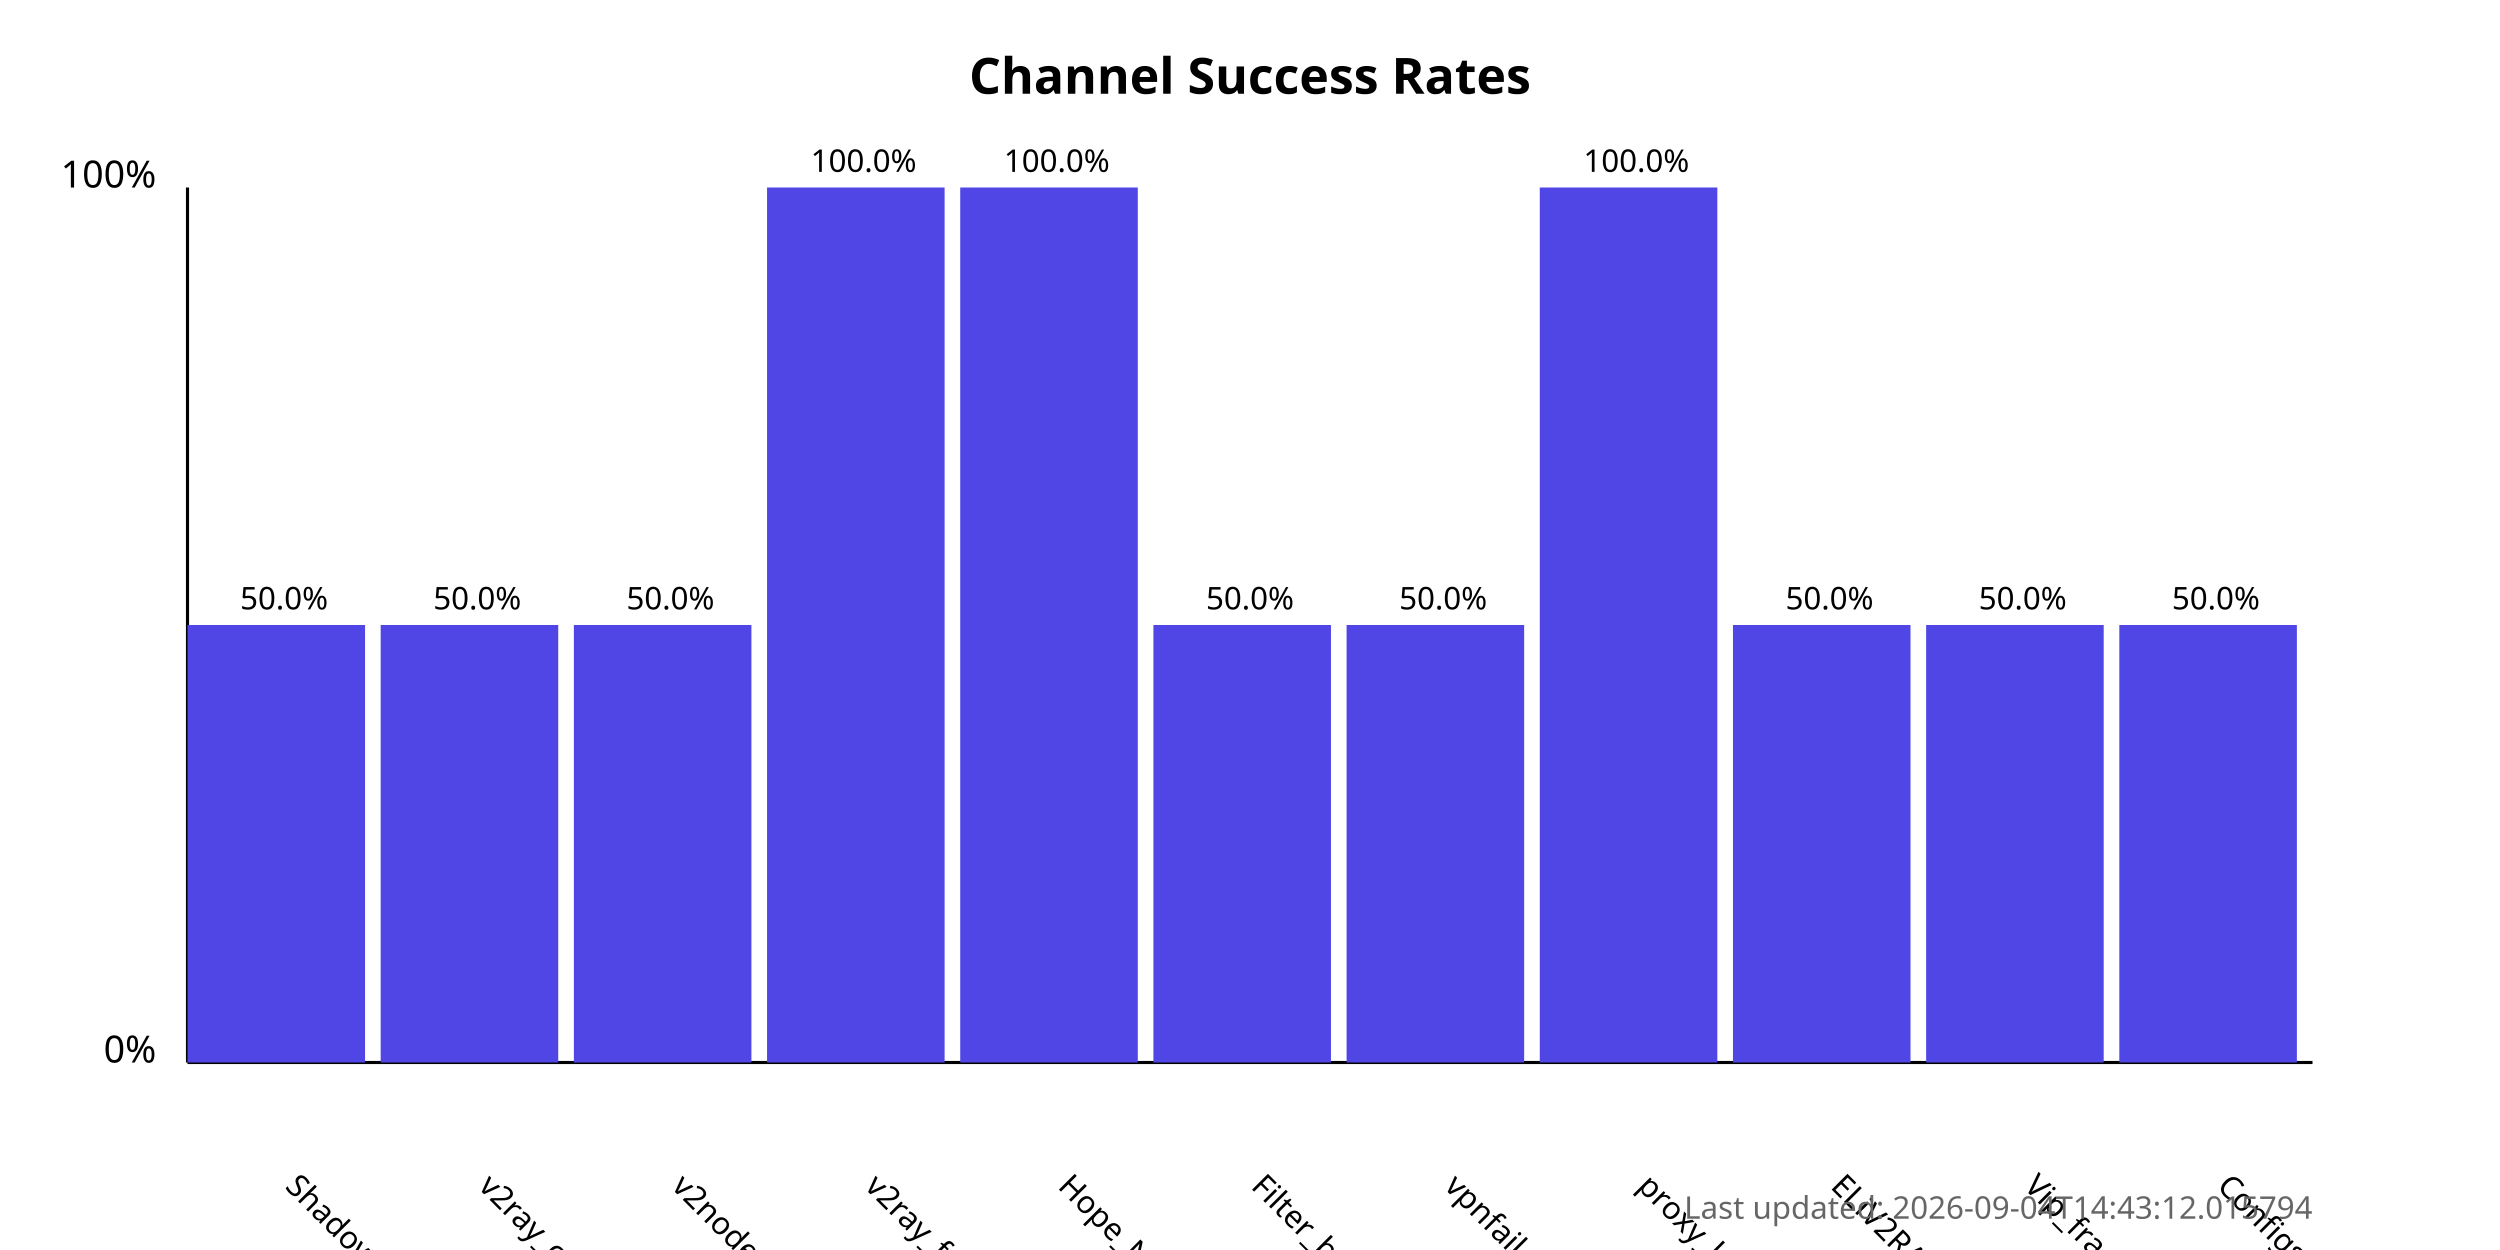
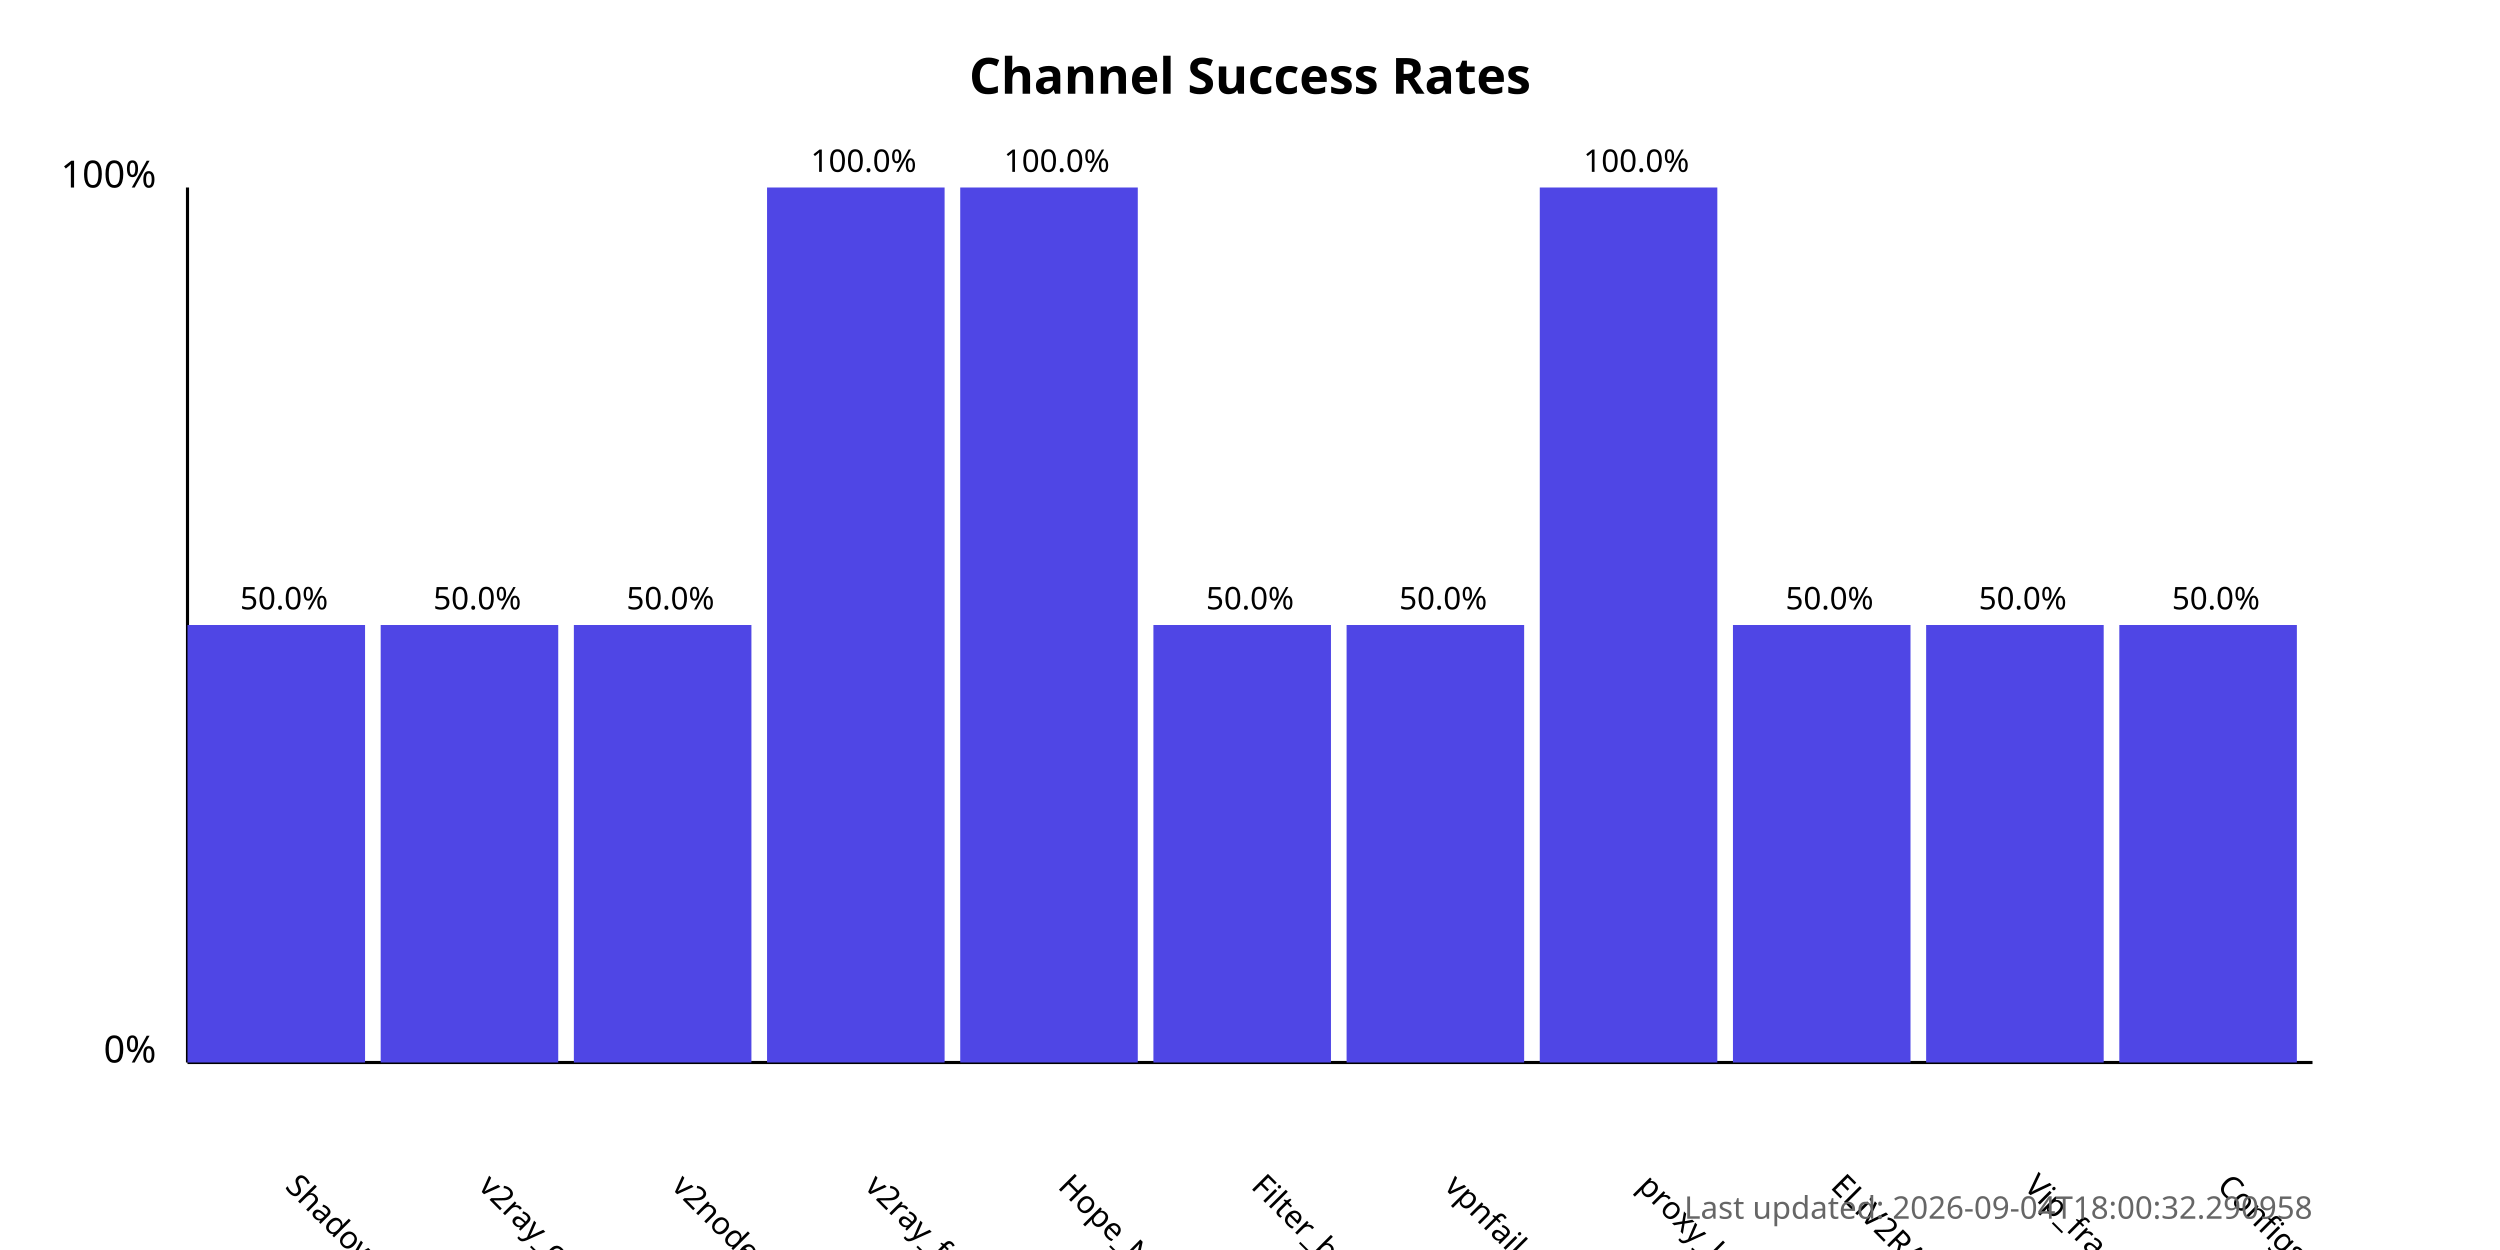
<svg xmlns="http://www.w3.org/2000/svg" width="800" height="400">
  <style>
            .chart-title { font: bold 16px sans-serif; }
            .axis-label { font: 12px sans-serif; }
            .tick-label { font: 10px sans-serif; }
            .bar { fill: #4f46e5; }
            .bar:hover { fill: #6366f1; }
            .timestamp { font: 10px sans-serif; fill: #666; }
        </style>
  <text x="400.0" y="30" text-anchor="middle" class="chart-title">
            Channel Success Rates
        </text>
  <line x1="60" y1="340" x2="60" y2="60" stroke="black" stroke-width="1" />
  <line x1="60" y1="340" x2="740" y2="340" stroke="black" stroke-width="1" />
  <text x="50" y="340" text-anchor="end" class="axis-label">0%</text>
  <text x="50" y="60" text-anchor="end" class="axis-label">100%</text>
  <g>
    <rect x="60" y="200.0" width="56.818" height="140.0" class="bar" />
    <text x="90.909" y="380" transform="rotate(45, 90.90909, 380)" text-anchor="start" class="tick-label">
                ShadowProxy66
            </text>
    <text x="90.909" y="195.0" text-anchor="middle" class="tick-label">
                50.0%
            </text>
  </g>
  <g>
    <rect x="121.818" y="200.0" width="56.818" height="140.0" class="bar" />
    <text x="152.727" y="380" transform="rotate(45, 152.7273, 380)" text-anchor="start" class="tick-label">
                v2ray_configs_pool
            </text>
    <text x="152.727" y="195.0" text-anchor="middle" class="tick-label">
                50.0%
            </text>
  </g>
  <g>
    <rect x="183.636" y="200.0" width="56.818" height="140.0" class="bar" />
    <text x="214.545" y="380" transform="rotate(45, 214.5455, 380)" text-anchor="start" class="tick-label">
                v2nodes
            </text>
    <text x="214.545" y="195.0" text-anchor="middle" class="tick-label">
                50.0%
            </text>
  </g>
  <g>
    <rect x="245.455" y="60.0" width="56.818" height="280.0" class="bar" />
    <text x="276.364" y="380" transform="rotate(45, 276.3636, 380)" text-anchor="start" class="tick-label">
                v2ray_free_conf
            </text>
    <text x="276.364" y="55.0" text-anchor="middle" class="tick-label">
                100.0%
            </text>
  </g>
  <g>
    <rect x="307.273" y="60.0" width="56.818" height="280.0" class="bar" />
    <text x="338.182" y="380" transform="rotate(45, 338.1818, 380)" text-anchor="start" class="tick-label">
                Hope_Net
            </text>
    <text x="338.182" y="55.0" text-anchor="middle" class="tick-label">
                100.0%
            </text>
  </g>
  <g>
    <rect x="369.091" y="200.0" width="56.818" height="140.0" class="bar" />
    <text x="400.0" y="380" transform="rotate(45, 400.0, 380)" text-anchor="start" class="tick-label">
                Filter_breaker
            </text>
    <text x="400.0" y="195.0" text-anchor="middle" class="tick-label">
                50.0%
            </text>
  </g>
  <g>
    <rect x="430.909" y="200.0" width="56.818" height="140.0" class="bar" />
    <text x="461.818" y="380" transform="rotate(45, 461.8182, 380)" text-anchor="start" class="tick-label">
                vpnfail_vless
            </text>
    <text x="461.818" y="195.0" text-anchor="middle" class="tick-label">
                50.0%
            </text>
  </g>
  <g>
    <rect x="492.727" y="60.0" width="56.818" height="280.0" class="bar" />
    <text x="523.636" y="380" transform="rotate(45, 523.6364, 380)" text-anchor="start" class="tick-label">
                proxy_kafee
            </text>
    <text x="523.636" y="55.0" text-anchor="middle" class="tick-label">
                100.0%
            </text>
  </g>
  <g>
    <rect x="554.545" y="200.0" width="56.818" height="140.0" class="bar" />
    <text x="585.455" y="380" transform="rotate(45, 585.4545, 380)" text-anchor="start" class="tick-label">
                ELiV2RAY
            </text>
    <text x="585.455" y="195.0" text-anchor="middle" class="tick-label">
                50.0%
            </text>
  </g>
  <g>
    <rect x="616.364" y="200.0" width="56.818" height="140.0" class="bar" />
    <text x="647.273" y="380" transform="rotate(45, 647.2727, 380)" text-anchor="start" class="tick-label">
                Vip_fragment_v2ray
            </text>
    <text x="647.273" y="195.0" text-anchor="middle" class="tick-label">
                50.0%
            </text>
  </g>
  <g>
    <rect x="678.182" y="200.0" width="56.818" height="140.0" class="bar" />
    <text x="709.091" y="380" transform="rotate(45, 709.0909, 380)" text-anchor="start" class="tick-label">
                ConfigsHubPlus
            </text>
    <text x="709.091" y="195.0" text-anchor="middle" class="tick-label">
                50.0%
            </text>
  </g>
  <text x="740" y="390" text-anchor="end" class="timestamp">
-             Last updated: 2026-09-04T14:43:12.015794
+             Last updated: 2026-09-04T18:00:32.290958
        </text>
</svg>
